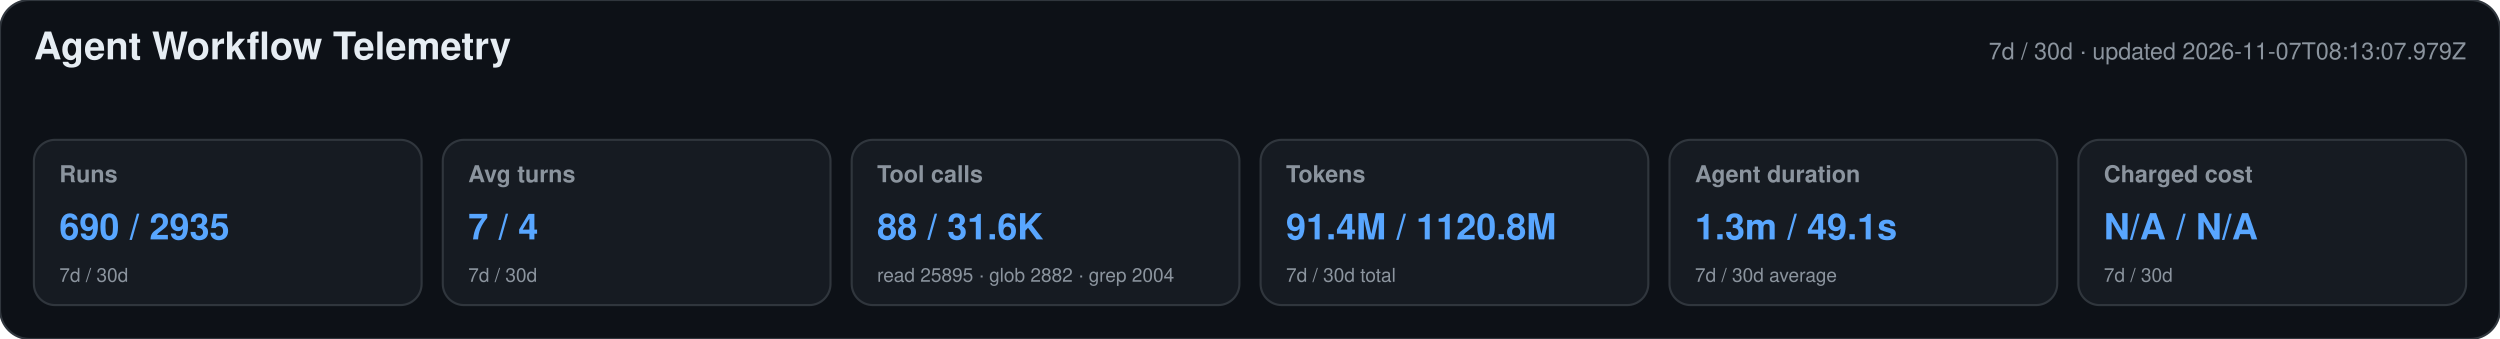
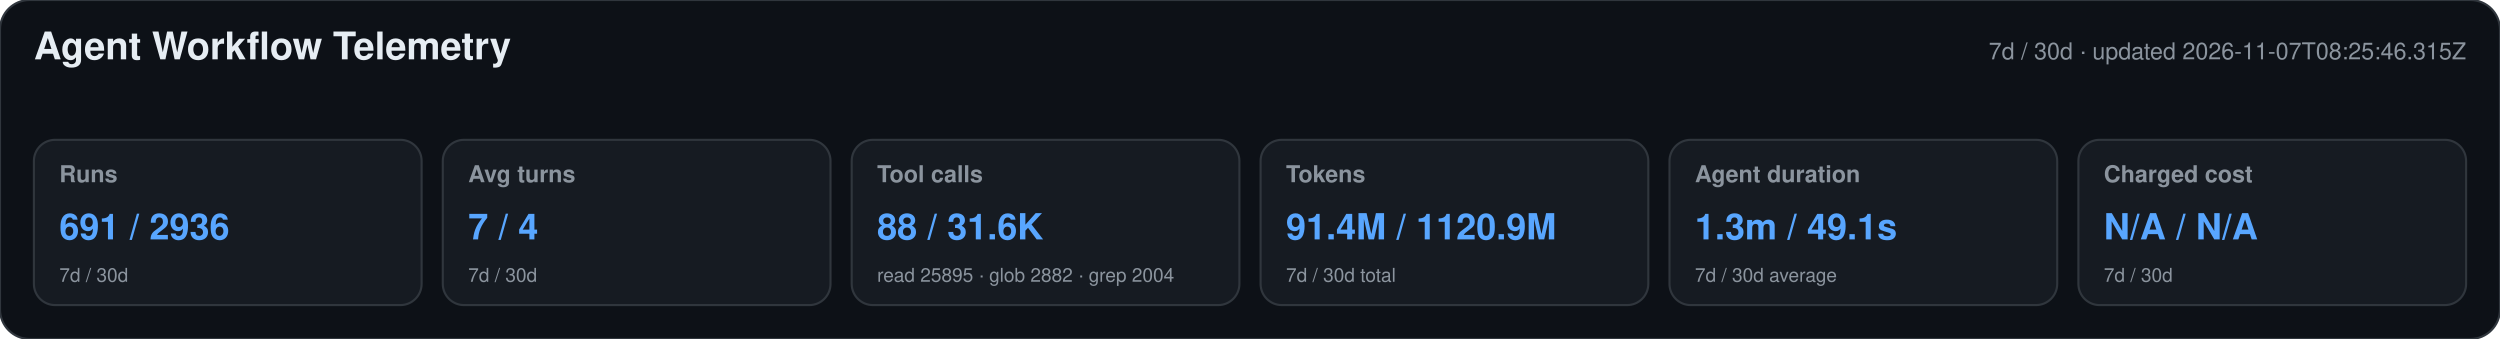
<svg xmlns="http://www.w3.org/2000/svg" width="1180" height="160" viewBox="0 0 1180 160" role="img" aria-labelledby="title desc">
  <style>text{font-family:-apple-system,BlinkMacSystemFont,"Segoe UI",Helvetica,Arial,sans-serif}.heading{font-size:18px;font-weight:650;fill:#e6edf3}.meta,.label,.secondary{fill:#8b949e}.meta,.label{font-size:11px}.label{font-weight:600}.primary{font-size:17px;font-weight:700;fill:#58a6ff}.secondary{font-size:9px}</style>
  <rect width="1180" height="160" rx="14" fill="#0d1117" stroke="#30363d" />
  <text x="16" y="28" class="heading">Agent Workflow Telemetry</text>
-   <text x="1164" y="28" text-anchor="end" class="meta">7d / 30d · updated 2026-11-07T08:13:07.979Z</text>
+   <text x="1164" y="28" text-anchor="end" class="meta">7d / 30d · updated 2026-11-07T08:25:46.315Z</text>
  <g>
    <rect x="16" y="66" width="183" height="78" rx="10" fill="#161b22" stroke="#30363d" />
    <text x="28" y="86" class="label">Runs</text>
-     <text x="28" y="113" class="primary">690 / 2935</text>
+     <text x="28" y="113" class="primary">691 / 2936</text>
    <text x="28" y="133" class="secondary">7d / 30d</text>
  </g>
  <g>
    <rect x="209" y="66" width="183" height="78" rx="10" fill="#161b22" stroke="#30363d" />
    <text x="221" y="86" class="label">Avg turns</text>
    <text x="221" y="113" class="primary">7 / 4</text>
    <text x="221" y="133" class="secondary">7d / 30d</text>
  </g>
  <g>
    <rect x="402" y="66" width="183" height="78" rx="10" fill="#161b22" stroke="#30363d" />
    <text x="414" y="86" class="label">Tool calls</text>
    <text x="414" y="113" class="primary">88 / 31.6K</text>
    <text x="414" y="133" class="secondary">read 25895 · glob 2882 · grep 2004</text>
  </g>
  <g>
    <rect x="595" y="66" width="183" height="78" rx="10" fill="#161b22" stroke="#30363d" />
    <text x="607" y="86" class="label">Tokens</text>
-     <text x="607" y="113" class="primary">91.4M / 1120.8M</text>
+     <text x="607" y="113" class="primary">91.4M / 1120.9M</text>
    <text x="607" y="133" class="secondary">7d / 30d total</text>
  </g>
  <g>
    <rect x="788" y="66" width="183" height="78" rx="10" fill="#161b22" stroke="#30363d" />
    <text x="800" y="86" class="label">Agent duration</text>
    <text x="800" y="113" class="primary">1.3m / 49.1s</text>
    <text x="800" y="133" class="secondary">7d / 30d average</text>
  </g>
  <g>
    <rect x="981" y="66" width="183" height="78" rx="10" fill="#161b22" stroke="#30363d" />
    <text x="993" y="86" class="label">Charged cost</text>
    <text x="993" y="113" class="primary">N/A / N/A</text>
    <text x="993" y="133" class="secondary">7d / 30d</text>
  </g>
</svg>
